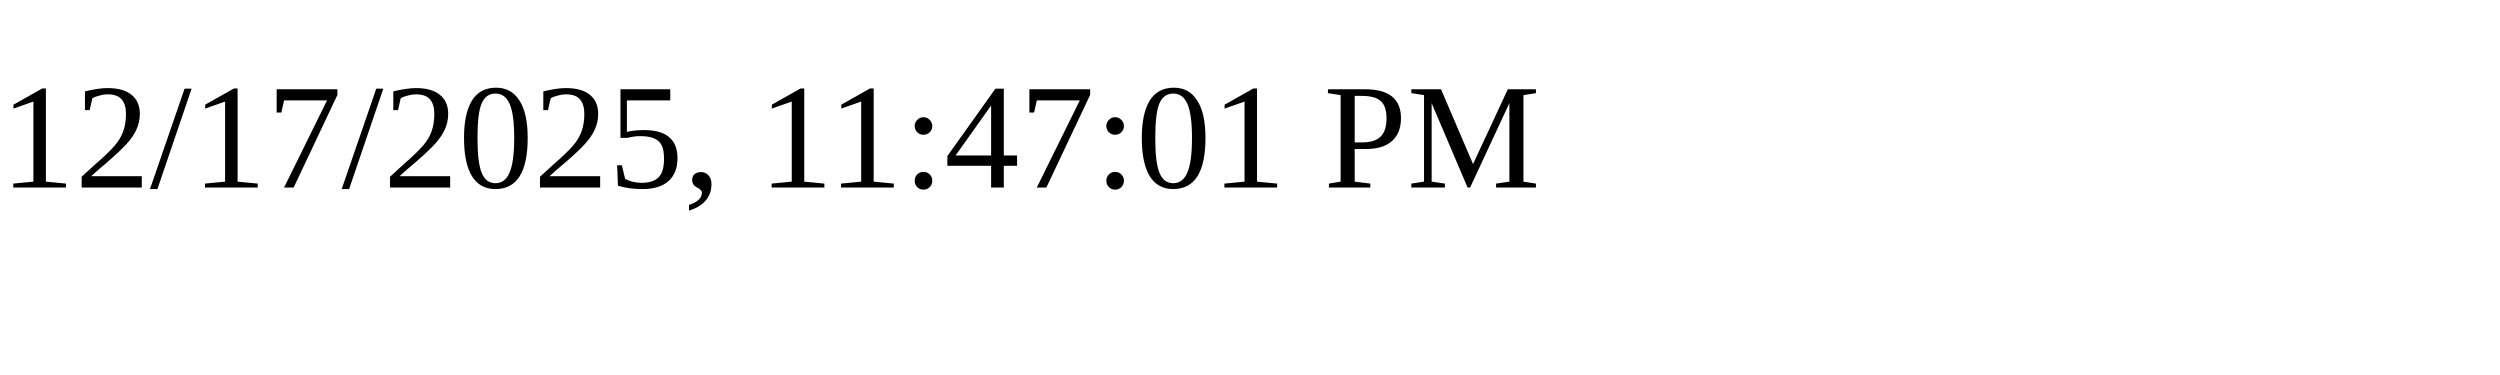
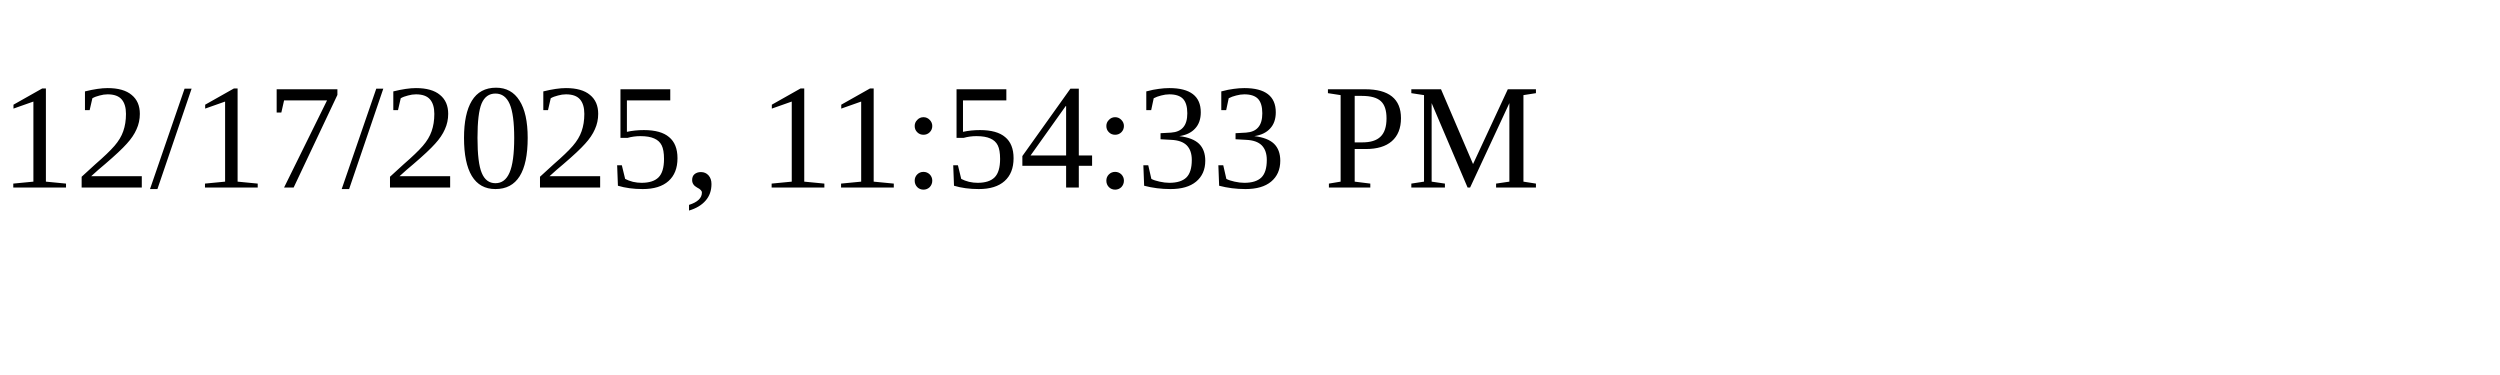
<svg xmlns="http://www.w3.org/2000/svg" height="30" width="200">
-   <text x="0" y="15">12/17/2025, 11:47:01 PM</text>
+   <text x="0" y="15">12/17/2025, 11:54:33 PM</text>
</svg>
